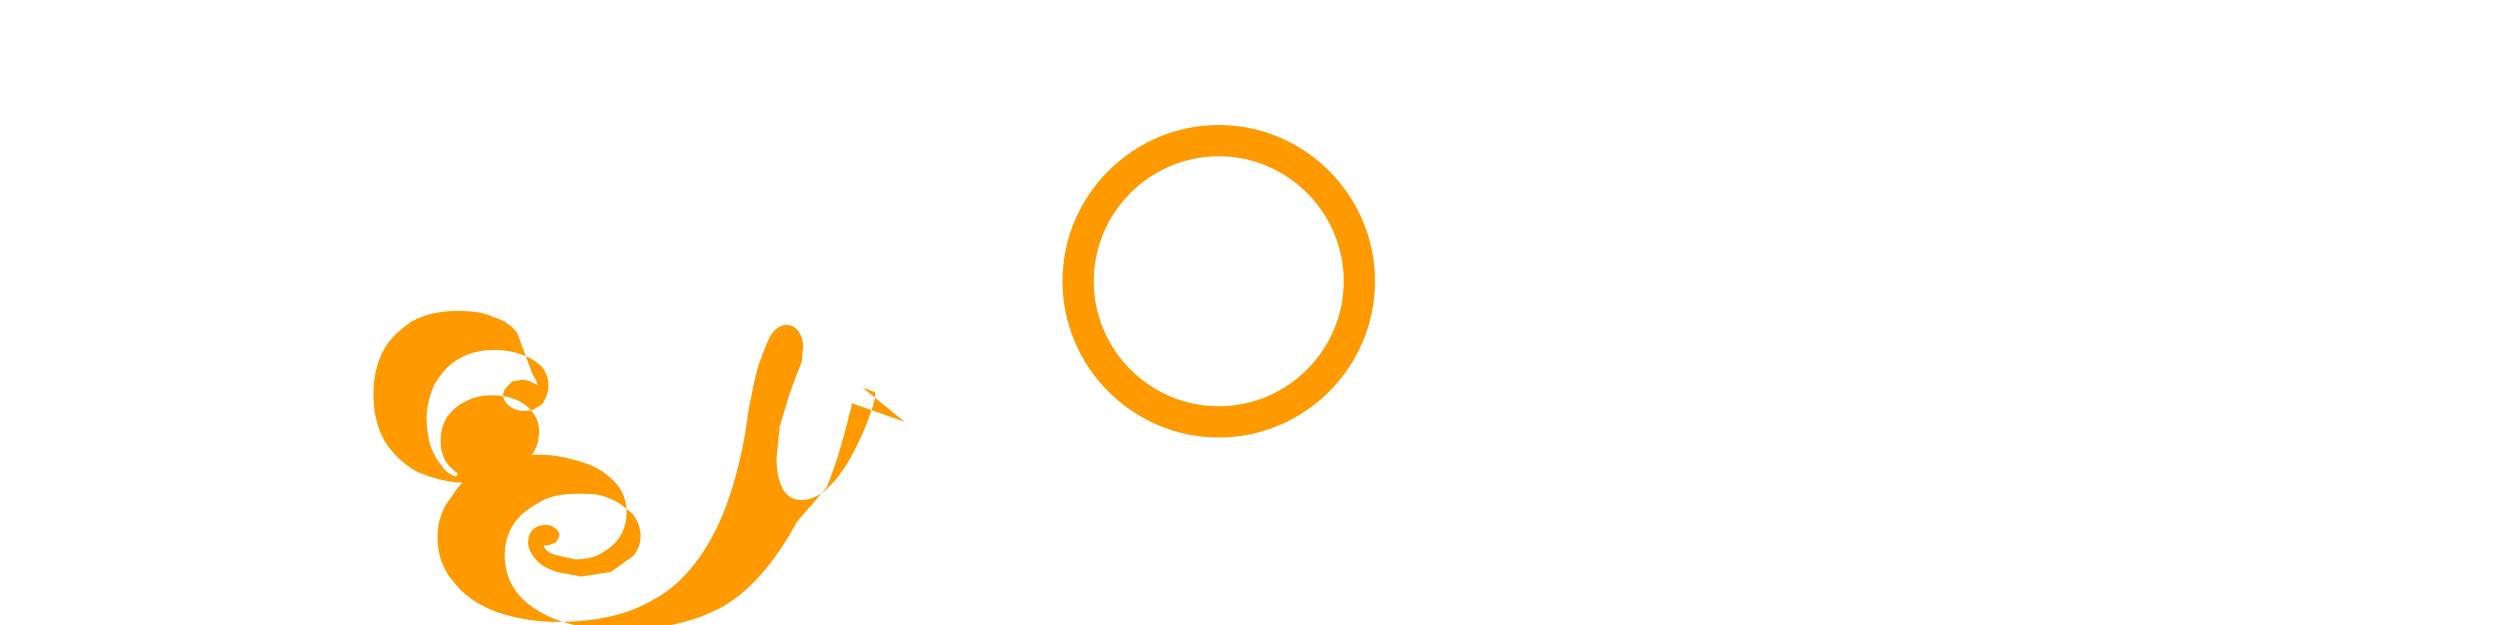
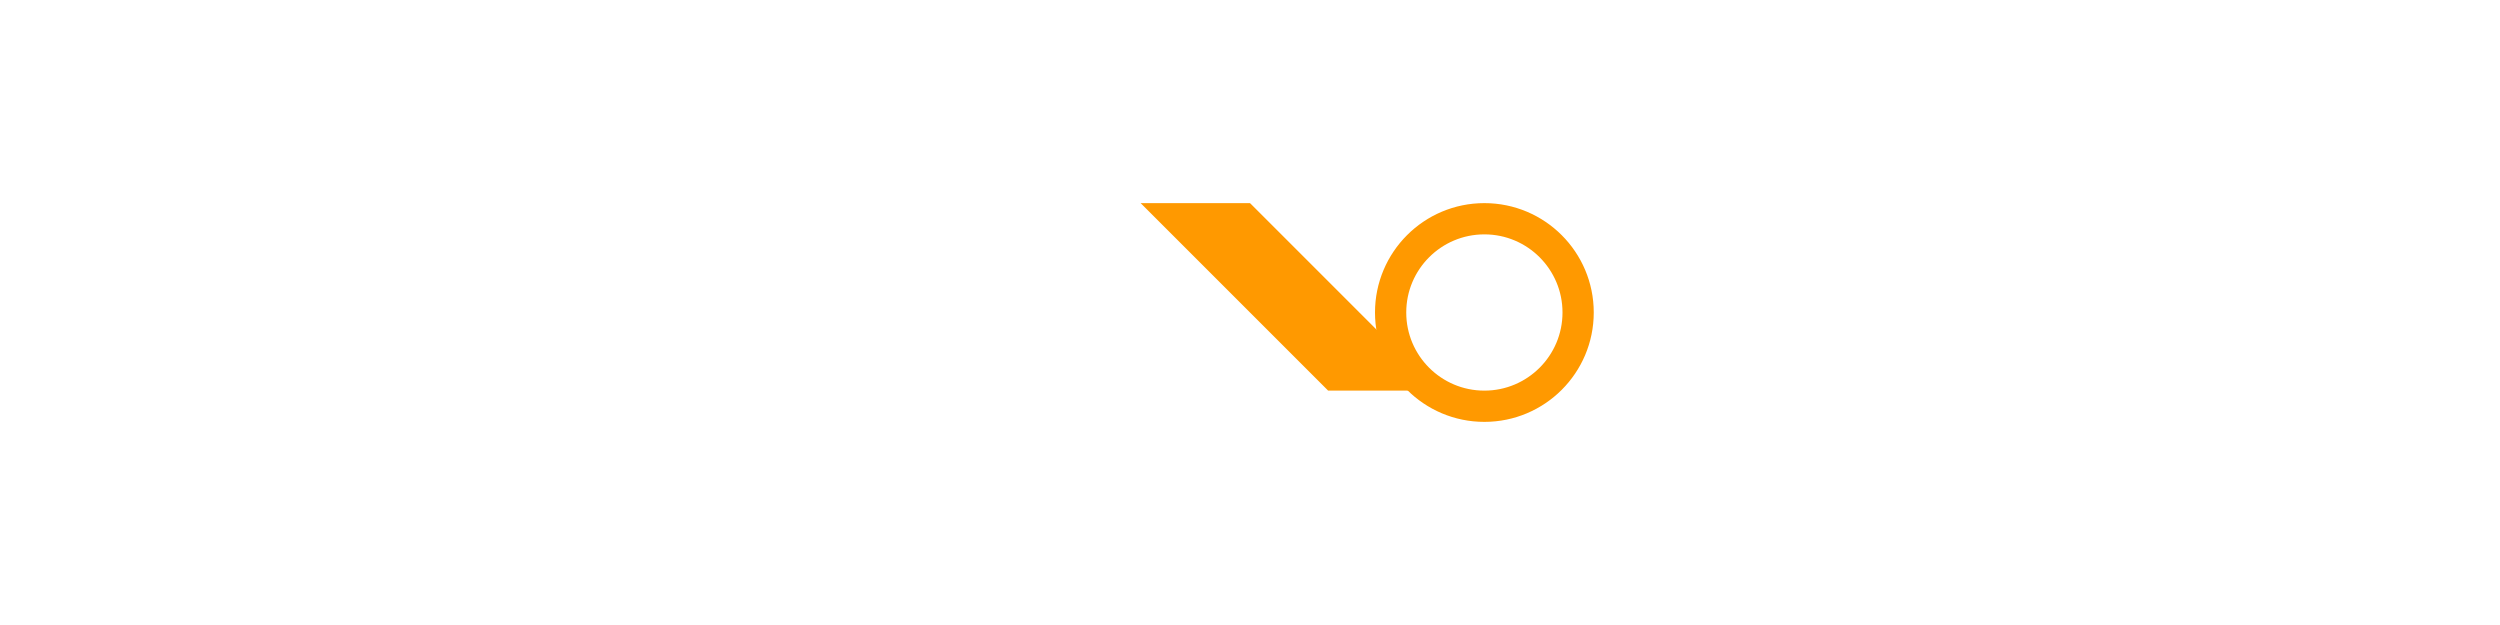
<svg xmlns="http://www.w3.org/2000/svg" width="160" height="40" viewBox="0 0 160 40" fill="none">
-   <g transform="translate(20, 8)">
-     <path d="M37.9 19l-3.4-1.2v.2c-.5 2-1 3.8-1.6 5.2L31 25.4c-1.4 2.6-3 4.4-4.7 5.4-1.8 1-4 1.5-6.6 1.5-2.2 0-4-.4-5.4-1.3-1.3-.8-2-2-2-3.5 0-.7.2-1.4.6-2 .4-.6 1-1 1.7-1.4.7-.4 1.5-.5 2.4-.5.7 0 1.4 0 2 .3.6.2 1 .6 1.5 1 .3.4.5.9.5 1.4 0 .5-.2 1-.5 1.3l-1.4 1-1.9.3-1.6-.3c-.5-.2-1-.4-1.3-.8-.3-.3-.5-.7-.5-1.1 0-.3.1-.6.3-.8.2-.2.5-.3.8-.3.2 0 .4 0 .6.2.2.1.3.3.3.5l-.2.4-.5.2h-.3c0 .2.3.5.7.6l1.3.3c.6 0 1.2-.1 1.7-.4.5-.3.9-.6 1.2-1.1.3-.5.4-1 .4-1.5 0-.7-.2-1.4-.8-2-.5-.5-1.2-1-2-1.2-.9-.3-1.8-.5-2.8-.5-1.2 0-2.4.2-3.3.7-1 .5-1.8 1.1-2.3 2-.6.7-.9 1.6-.9 2.6 0 1 .3 2 1 2.8.6.8 1.4 1.4 2.6 1.9 1.1.4 2.5.7 4 .7 2.4 0 4.4-.4 6-1.3 1.6-.8 2.9-2.2 3.9-4 1-1.8 1.7-4 2.2-6.8l.2-1.4c.2-1.1.4-2 .6-2.8.3-.8.5-1.4.8-2 .3-.5.7-.7 1-.7.3 0 .6.1.8.4.2.3.3.6.3 1l-.1 1-.4 1-.4 1.1-.6 2-.2 2c0 .8.1 1.4.4 2 .3.5.7.7 1.2.7.6 0 1.3-.3 1.9-1 .6-.6 1.1-1.4 1.6-2.4.5-1 .9-2 1.2-3.1v-.4l-.8-.3zm-24.8-5.7c-.3-.4-.8-.8-1.5-1-.6-.3-1.4-.4-2.3-.4-1.1 0-2.1.2-3 .7-.7.5-1.4 1.1-1.8 1.9-.4.8-.6 1.7-.6 2.7 0 1.1.2 2.1.7 3 .5.8 1.2 1.5 2.1 2 1 .4 2 .7 3.2.7.9 0 1.7-.1 2.4-.4.7-.3 1.2-.7 1.6-1.2.4-.5.6-1 .6-1.7 0-.4-.1-.8-.4-1.2-.2-.3-.6-.6-1-.8-.5-.2-1-.3-1.6-.3-.6 0-1.2.1-1.7.4-.5.2-.9.6-1.2 1-.3.5-.4 1-.4 1.6 0 .4.1.8.3 1.2.2.3.5.6.8.8l-.1.2c-.4-.1-.8-.4-1-.8-.3-.3-.5-.8-.7-1.3-.1-.5-.2-1-.2-1.6 0-.8.2-1.5.5-2.2.4-.6.8-1.2 1.5-1.6.7-.4 1.4-.6 2.3-.6.7 0 1.3.1 1.8.3.6.2 1 .5 1.3.8.3.4.4.8.4 1.2 0 .3-.1.6-.2.8-.1.3-.3.5-.6.6-.2.2-.5.2-.8.2-.3 0-.6-.1-.9-.3-.2-.2-.4-.4-.4-.7 0-.2.1-.4.2-.5l.4-.4.7-.1.4.1.4.2.1.1c0-.2-.1-.4-.3-.7z" fill="#FF9900" />
-     <path d="M58 0c-5.5 0-10 4.5-10 10s4.5 10 10 10 10-4.5 10-10S63.5 0 58 0zm0 18c-4.4 0-8-3.6-8-8s3.6-8 8-8 8 3.6 8 8-3.6 8-8 8z" fill="#FF9900" />
+   <g transform="translate(55, 12)">
+     <path d="M25 8l5 5h7l-12-12h-7l12 12h7l-12-12" fill="#FF9900" />
+     <circle cx="40" cy="8" r="6" stroke="#FF9900" stroke-width="2" fill="none" />
  </g>
</svg>
